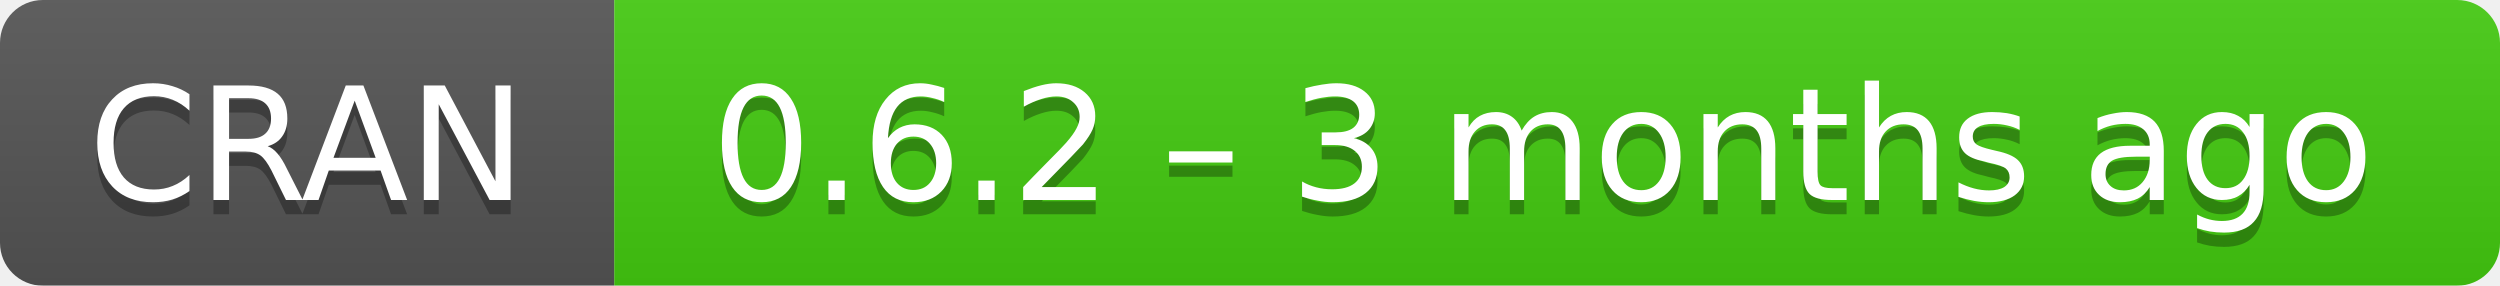
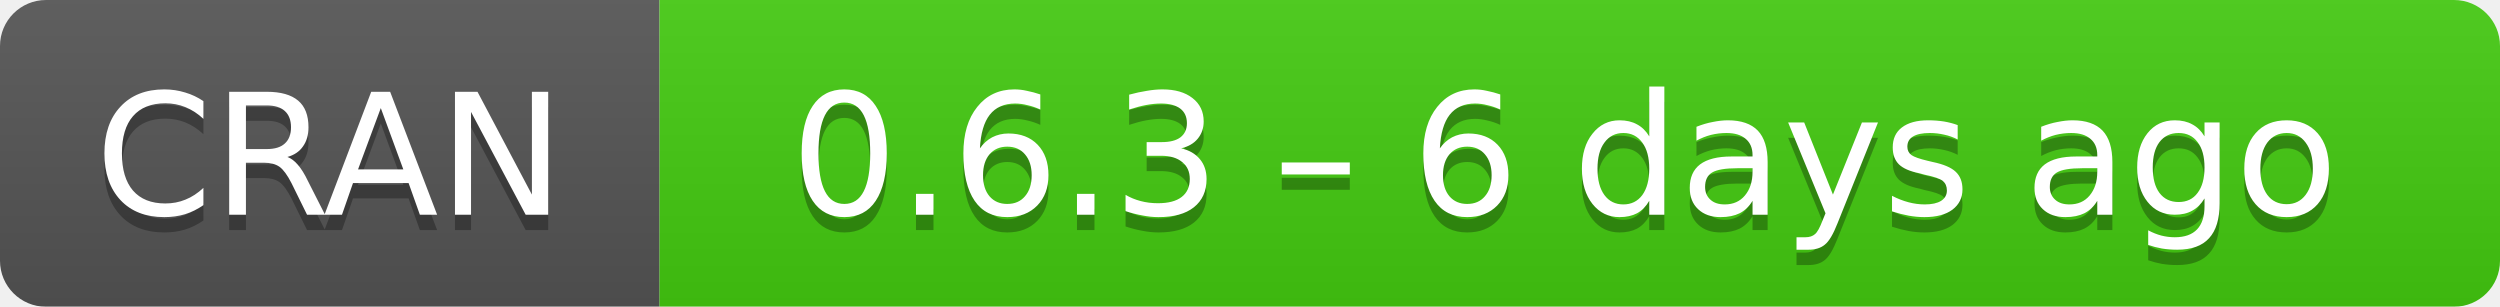
- <svg xmlns="http://www.w3.org/2000/svg" width="175" height="20" aria-label="CRAN 0.6.2 – 3 months ago">
+ <svg xmlns="http://www.w3.org/2000/svg" width="163" height="20" aria-label="CRAN 0.6.3 – 6 days ago">
  <linearGradient id="b" x2="0" y2="100%">
    <stop offset="0" stop-color="#bbb" stop-opacity=".1" />
    <stop offset="1" stop-opacity=".1" />
  </linearGradient>
  <mask id="a">
-     <rect width="175" height="20" rx="3" fill="#fff" />
+     <rect width="163" height="20" rx="3" fill="#fff" />
  </mask>
  <g mask="url(#a)">
    <path fill="#555" d="M0 0h43v20H0z" />
-     <path fill="#4c1" d="M43 0h153v20H43z" />
-     <path fill="url(#b)" d="M0 0h175v20H0z" />
+     <path fill="#4c1" d="M43 0h141v20H43z" />
+     <path fill="url(#b)" d="M0 0h163v20H0z" />
  </g>
  <g fill="#fff" text-anchor="middle" font-family="DejaVu Sans,Verdana,Geneva,sans-serif" font-size="11">
    <text x="21.5" y="15" fill="#010101" fill-opacity=".3">
      CRAN
    </text>
    <text x="21.5" y="14">
      CRAN
    </text>
-     <text x="108" y="15" fill="#010101" fill-opacity=".3">
-       0.6.2 – 3 months ago
+     <text x="102" y="15" fill="#010101" fill-opacity=".3">
+       0.6.3 – 6 days ago
    </text>
-     <text x="108" y="14">
-       0.6.2 – 3 months ago
+     <text x="102" y="14">
+       0.6.3 – 6 days ago
    </text>
  </g>
</svg>
